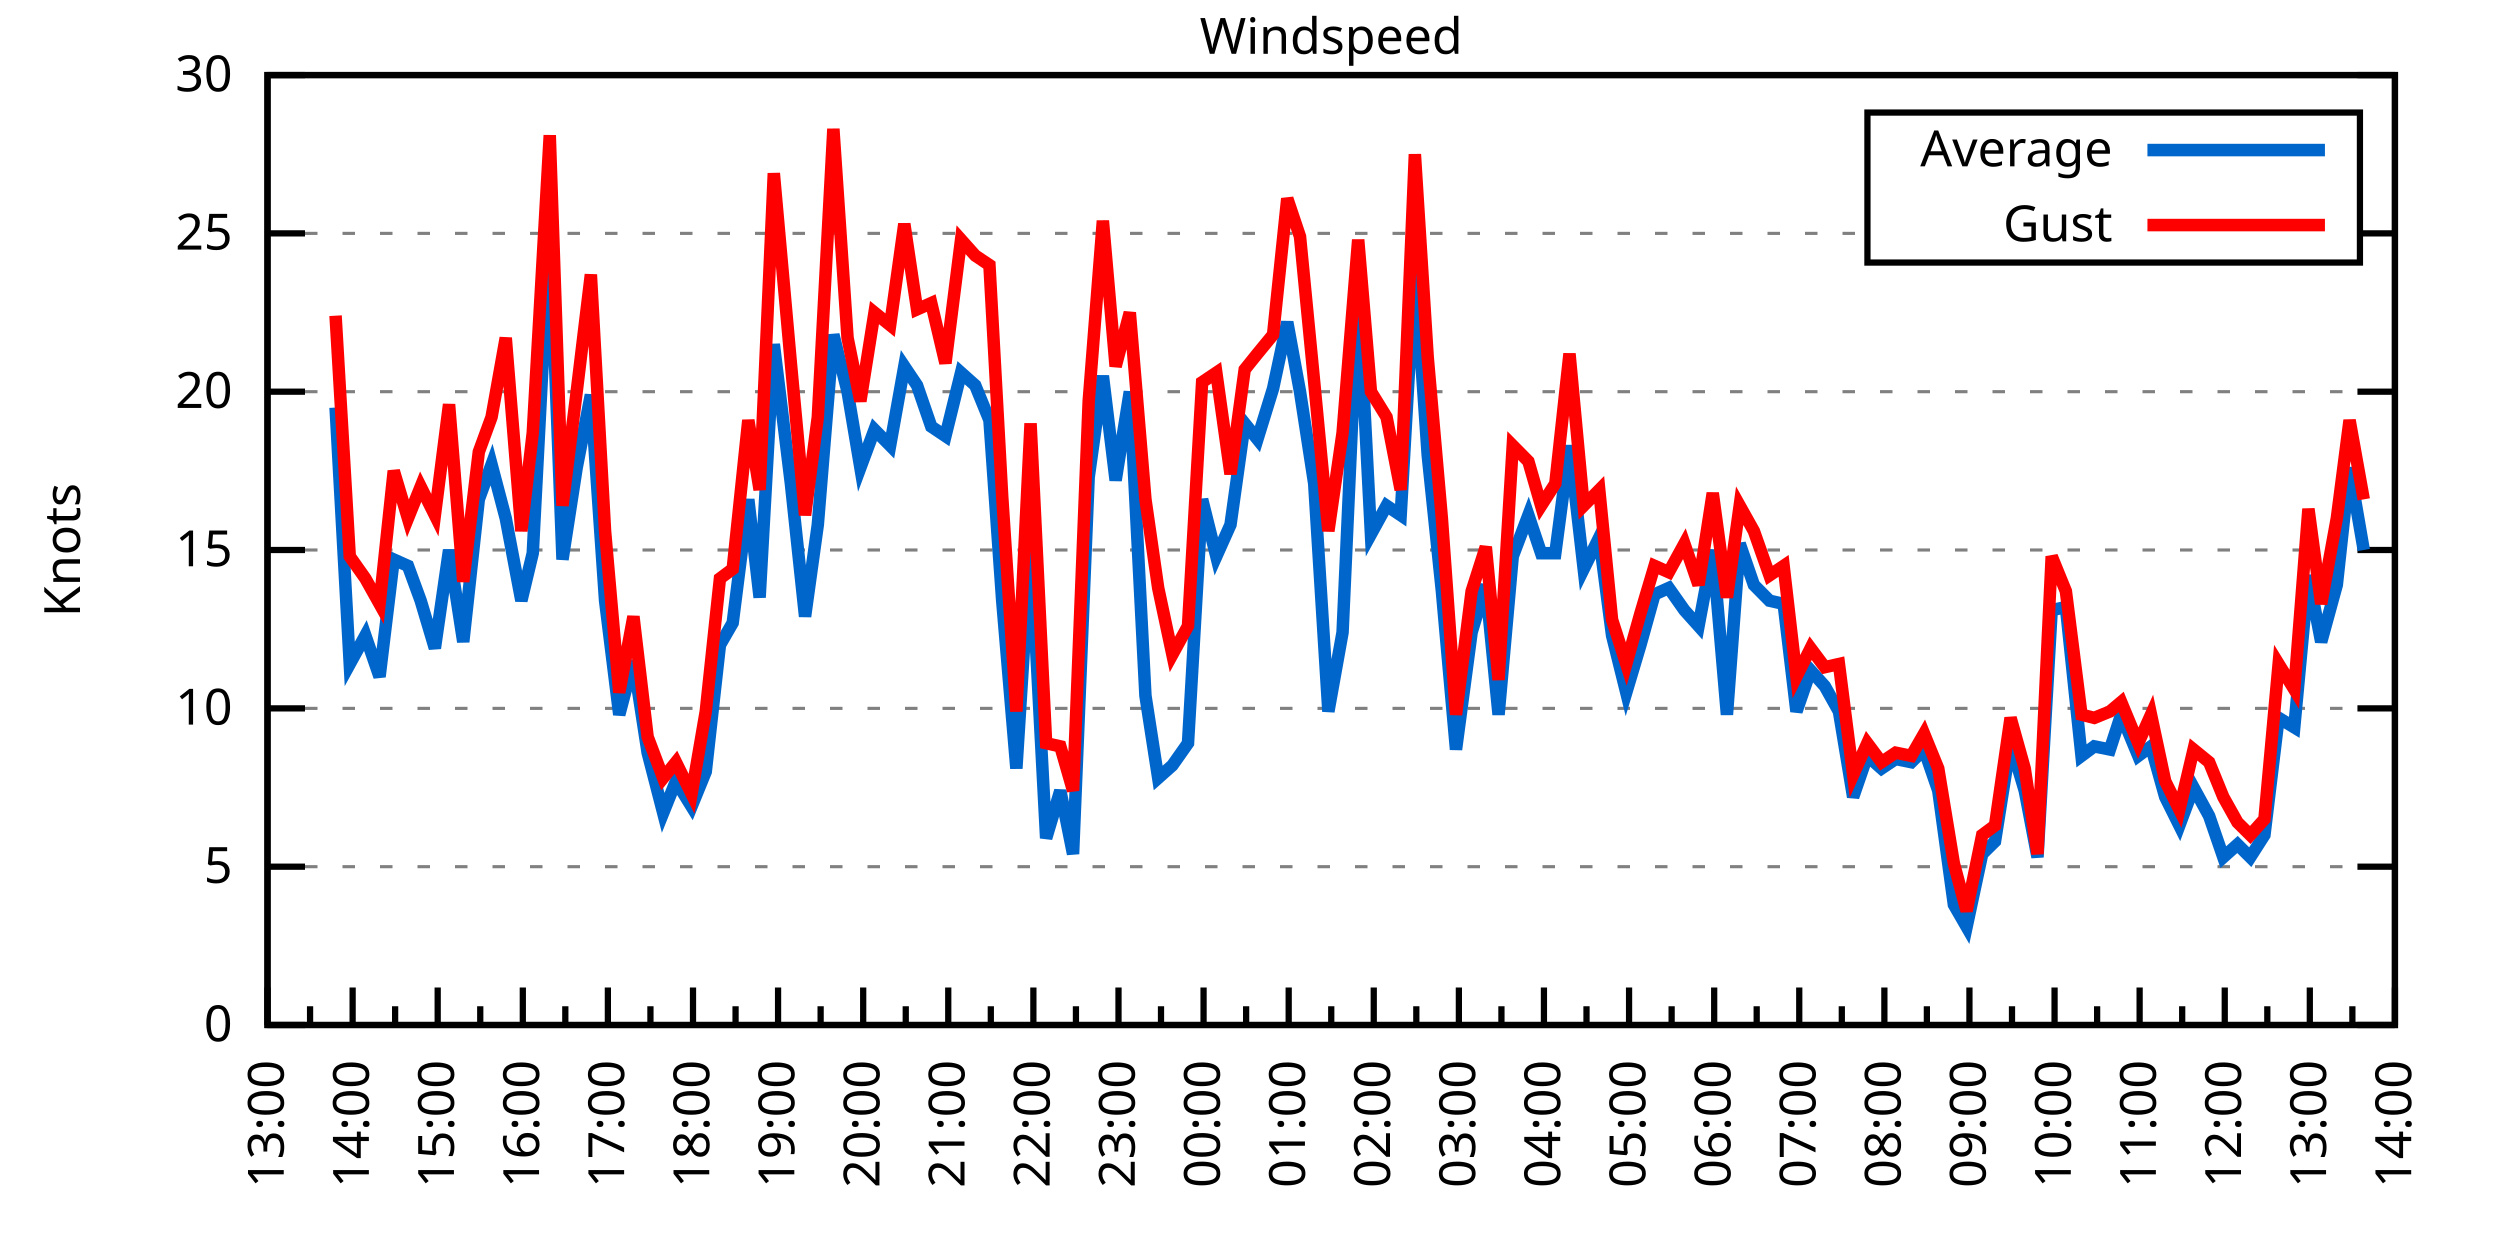
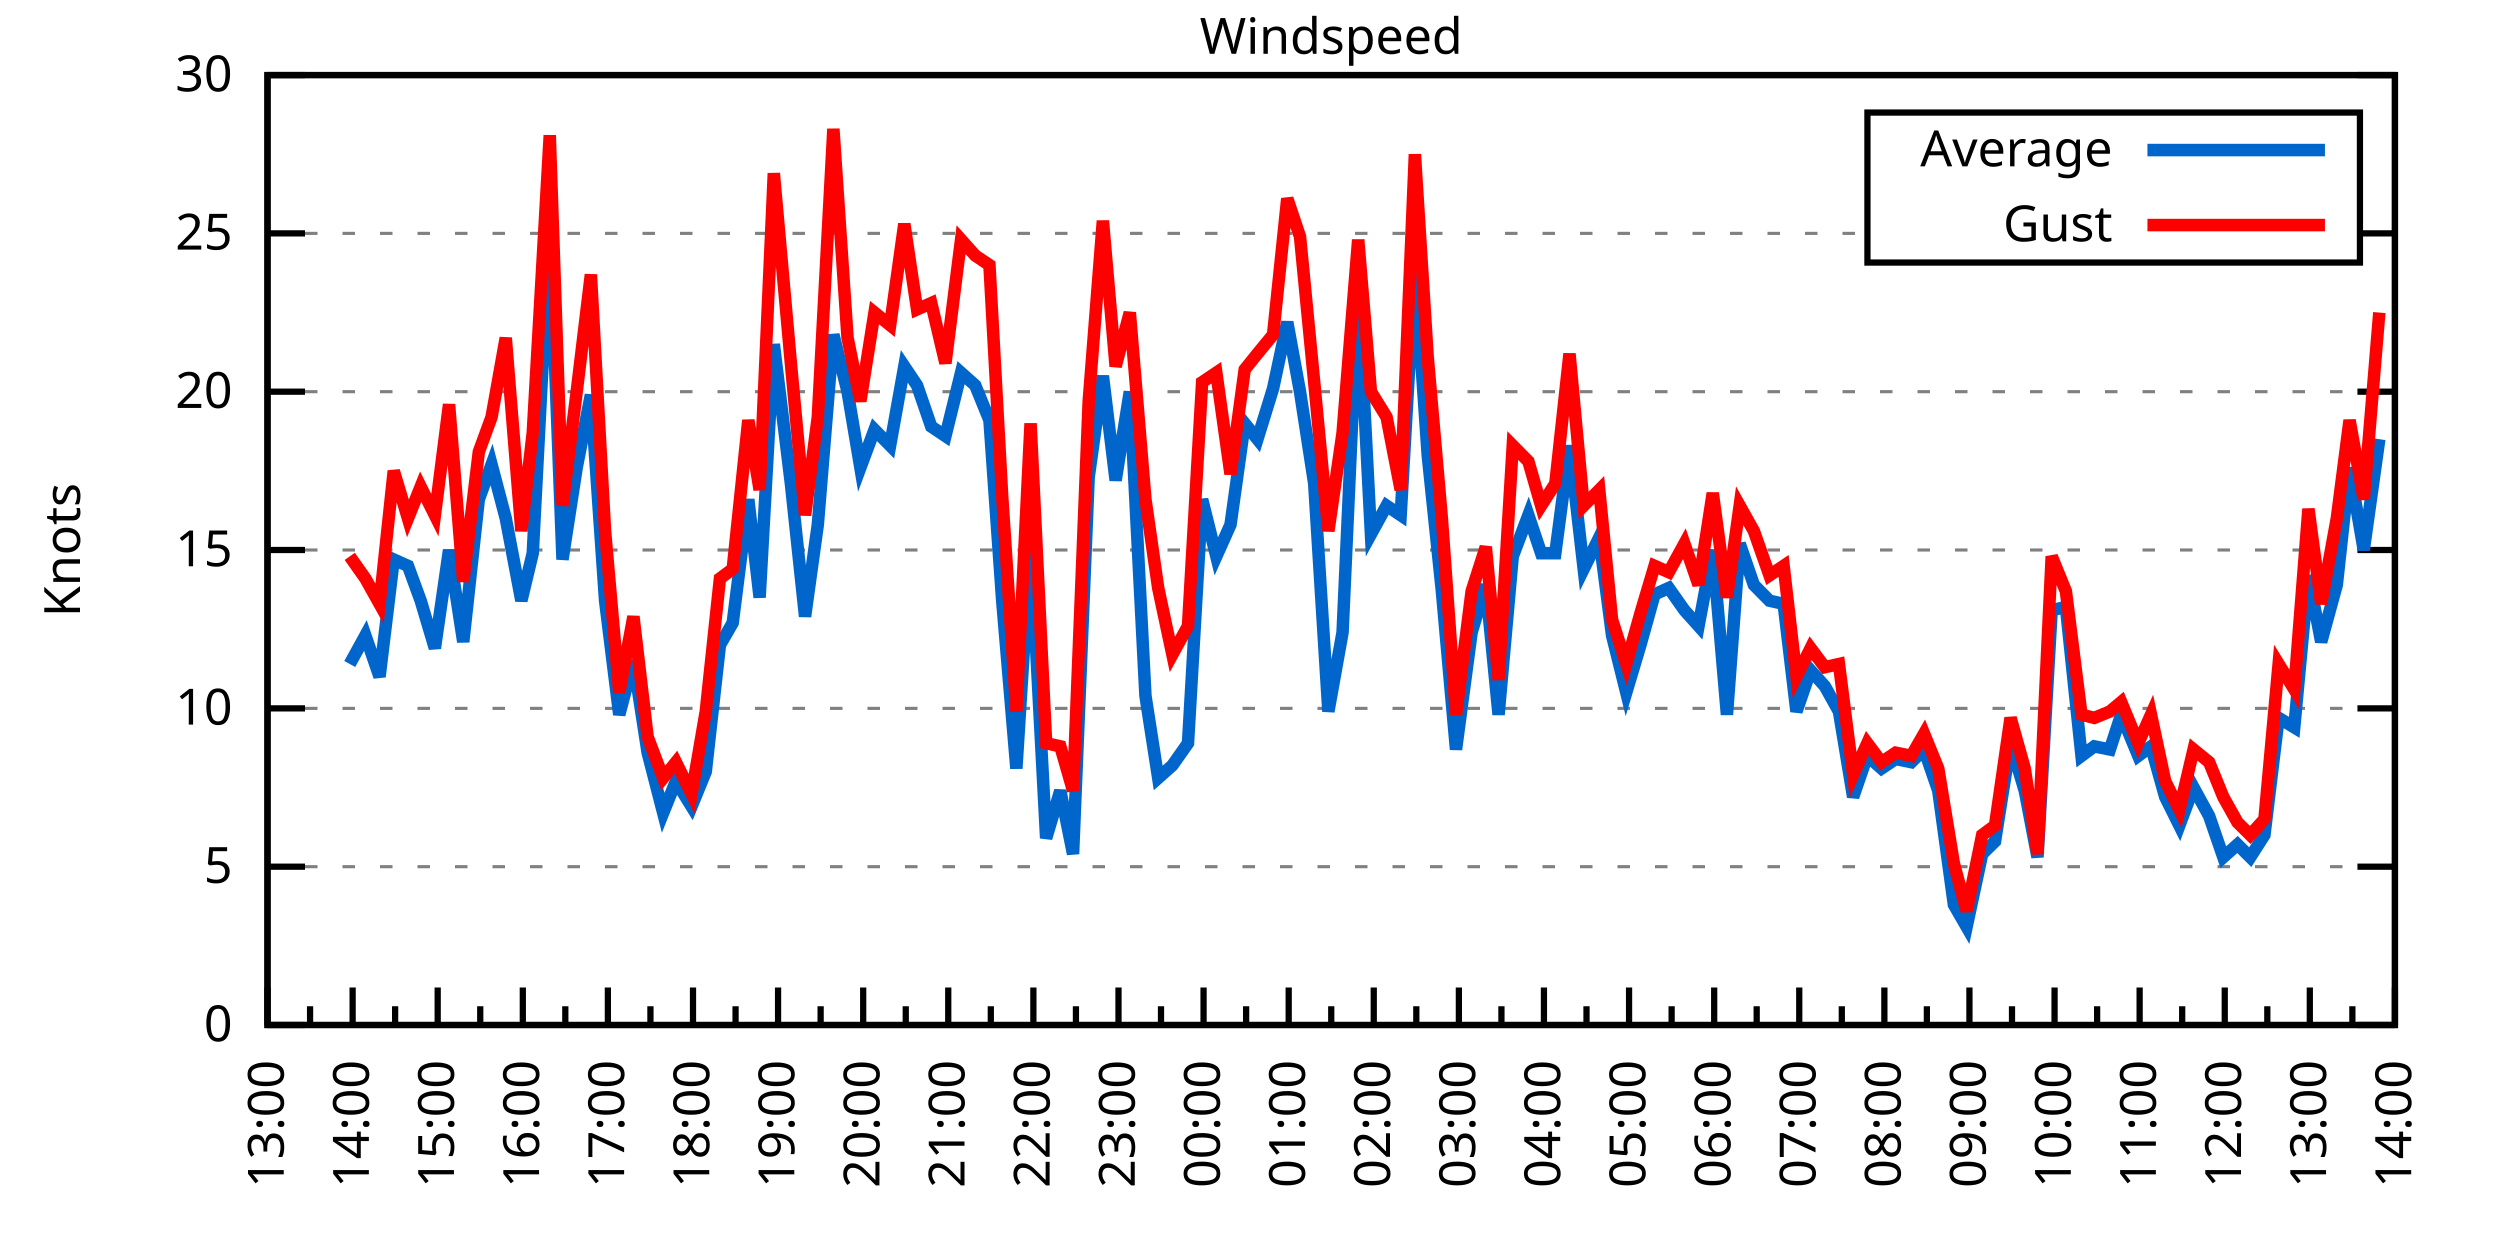
<svg xmlns="http://www.w3.org/2000/svg" xmlns:xlink="http://www.w3.org/1999/xlink" width="400" height="200" viewBox="0 0 400 200">
  <g id="gnuplot_canvas">
    <rect x="0" y="0" width="400" height="200" fill="none" />
    <defs>
      <circle id="gpDot" r="0.5" stroke-width="0.5" stroke="currentColor" />
      <path id="gpPt0" stroke-width="0.333" stroke="currentColor" d="M-1,0 h2 M0,-1 v2" />
      <path id="gpPt1" stroke-width="0.333" stroke="currentColor" d="M-1,-1 L1,1 M1,-1 L-1,1" />
      <path id="gpPt2" stroke-width="0.333" stroke="currentColor" d="M-1,0 L1,0 M0,-1 L0,1 M-1,-1 L1,1 M-1,1 L1,-1" />
      <rect id="gpPt3" stroke-width="0.333" stroke="currentColor" x="-1" y="-1" width="2" height="2" />
      <rect id="gpPt4" stroke-width="0.333" stroke="currentColor" fill="currentColor" x="-1" y="-1" width="2" height="2" />
      <circle id="gpPt5" stroke-width="0.333" stroke="currentColor" cx="0" cy="0" r="1" />
      <use xlink:href="#gpPt5" id="gpPt6" fill="currentColor" stroke="none" />
      <path id="gpPt7" stroke-width="0.333" stroke="currentColor" d="M0,-1.33 L-1.33,0.67 L1.33,0.67 z" />
      <use xlink:href="#gpPt7" id="gpPt8" fill="currentColor" stroke="none" />
      <use xlink:href="#gpPt7" id="gpPt9" stroke="currentColor" transform="rotate(180)" />
      <use xlink:href="#gpPt9" id="gpPt10" fill="currentColor" stroke="none" />
      <use xlink:href="#gpPt3" id="gpPt11" stroke="currentColor" transform="rotate(45)" />
      <use xlink:href="#gpPt11" id="gpPt12" fill="currentColor" stroke="none" />
      <path id="gpPt13" stroke-width="0.333" stroke="currentColor" d="M0,1.330 L1.265,0.411 L0.782,-1.067 L-0.782,-1.076 L-1.265,0.411 z" />
      <use xlink:href="#gpPt13" id="gpPt14" fill="currentColor" stroke="none" />
      <filter id="textbox" filterUnits="objectBoundingBox" x="0" y="0" height="1" width="1">
        <feFlood flood-color="white" flood-opacity="1" result="bgnd" />
        <feComposite in="SourceGraphic" in2="bgnd" operator="atop" />
      </filter>
      <filter id="greybox" filterUnits="objectBoundingBox" x="0" y="0" height="1" width="1">
        <feFlood flood-color="lightgrey" flood-opacity="1" result="grey" />
        <feComposite in="SourceGraphic" in2="grey" operator="atop" />
      </filter>
    </defs>
    <g fill="none" color="white" stroke="currentColor" stroke-width="1.00" stroke-linecap="butt" stroke-linejoin="miter">
</g>
    <g fill="none" color="black" stroke="currentColor" stroke-width="1.00" stroke-linecap="butt" stroke-linejoin="miter">
      <g stroke="none" shape-rendering="crispEdges">
        <polygon fill="rgb(255, 255, 255)" points="42.80,164.00 383.18,164.00 383.18,12.02 42.80,12.02 " />
      </g>
    </g>
    <g fill="none" color="black" stroke="currentColor" stroke-width="1.00" stroke-linecap="butt" stroke-linejoin="miter">
</g>
    <g fill="none" color="black" stroke="black" stroke-width="0.50" stroke-linecap="butt" stroke-linejoin="miter">
</g>
    <g fill="none" color="gray" stroke="currentColor" stroke-width="0.50" stroke-linecap="butt" stroke-linejoin="miter">
      <path stroke="gray" stroke-dasharray="2,4" class="gridline" d="M42.80,164.00 L383.19,164.00  " />
    </g>
    <g fill="none" color="gray" stroke="gray" stroke-width="1.00" stroke-linecap="butt" stroke-linejoin="miter">
</g>
    <g fill="none" color="black" stroke="currentColor" stroke-width="1.00" stroke-linecap="butt" stroke-linejoin="miter">
      <path stroke="black" d="M42.80,164.00 L48.80,164.00 M383.19,164.00 L377.19,164.00  " />
      <g transform="translate(37.20,166.60)" stroke="none" fill="black" font-family="Sans" font-size="8.00" text-anchor="end">
        <text>
          <tspan font-family="Sans"> 0</tspan>
        </text>
      </g>
    </g>
    <g fill="none" color="black" stroke="currentColor" stroke-width="1.00" stroke-linecap="butt" stroke-linejoin="miter">
</g>
    <g fill="none" color="black" stroke="black" stroke-width="0.50" stroke-linecap="butt" stroke-linejoin="miter">
</g>
    <g fill="none" color="gray" stroke="currentColor" stroke-width="0.50" stroke-linecap="butt" stroke-linejoin="miter">
      <path stroke="gray" stroke-dasharray="2,4" class="gridline" d="M42.80,138.67 L383.19,138.67  " />
    </g>
    <g fill="none" color="gray" stroke="gray" stroke-width="1.00" stroke-linecap="butt" stroke-linejoin="miter">
</g>
    <g fill="none" color="black" stroke="currentColor" stroke-width="1.00" stroke-linecap="butt" stroke-linejoin="miter">
      <path stroke="black" d="M42.80,138.67 L48.80,138.67 M383.19,138.67 L377.19,138.67  " />
      <g transform="translate(37.20,141.27)" stroke="none" fill="black" font-family="Sans" font-size="8.00" text-anchor="end">
        <text>
          <tspan font-family="Sans"> 5</tspan>
        </text>
      </g>
    </g>
    <g fill="none" color="black" stroke="currentColor" stroke-width="1.00" stroke-linecap="butt" stroke-linejoin="miter">
</g>
    <g fill="none" color="black" stroke="black" stroke-width="0.50" stroke-linecap="butt" stroke-linejoin="miter">
</g>
    <g fill="none" color="gray" stroke="currentColor" stroke-width="0.50" stroke-linecap="butt" stroke-linejoin="miter">
      <path stroke="gray" stroke-dasharray="2,4" class="gridline" d="M42.80,113.34 L383.19,113.34  " />
    </g>
    <g fill="none" color="gray" stroke="gray" stroke-width="1.00" stroke-linecap="butt" stroke-linejoin="miter">
</g>
    <g fill="none" color="black" stroke="currentColor" stroke-width="1.00" stroke-linecap="butt" stroke-linejoin="miter">
      <path stroke="black" d="M42.80,113.34 L48.80,113.34 M383.19,113.34 L377.19,113.34  " />
      <g transform="translate(37.20,115.94)" stroke="none" fill="black" font-family="Sans" font-size="8.00" text-anchor="end">
        <text>
          <tspan font-family="Sans"> 10</tspan>
        </text>
      </g>
    </g>
    <g fill="none" color="black" stroke="currentColor" stroke-width="1.00" stroke-linecap="butt" stroke-linejoin="miter">
</g>
    <g fill="none" color="black" stroke="black" stroke-width="0.50" stroke-linecap="butt" stroke-linejoin="miter">
</g>
    <g fill="none" color="gray" stroke="currentColor" stroke-width="0.50" stroke-linecap="butt" stroke-linejoin="miter">
      <path stroke="gray" stroke-dasharray="2,4" class="gridline" d="M42.80,88.00 L383.19,88.00  " />
    </g>
    <g fill="none" color="gray" stroke="gray" stroke-width="1.00" stroke-linecap="butt" stroke-linejoin="miter">
</g>
    <g fill="none" color="black" stroke="currentColor" stroke-width="1.00" stroke-linecap="butt" stroke-linejoin="miter">
      <path stroke="black" d="M42.80,88.00 L48.80,88.00 M383.19,88.00 L377.19,88.00  " />
      <g transform="translate(37.20,90.60)" stroke="none" fill="black" font-family="Sans" font-size="8.00" text-anchor="end">
        <text>
          <tspan font-family="Sans"> 15</tspan>
        </text>
      </g>
    </g>
    <g fill="none" color="black" stroke="currentColor" stroke-width="1.00" stroke-linecap="butt" stroke-linejoin="miter">
</g>
    <g fill="none" color="black" stroke="black" stroke-width="0.50" stroke-linecap="butt" stroke-linejoin="miter">
</g>
    <g fill="none" color="gray" stroke="currentColor" stroke-width="0.50" stroke-linecap="butt" stroke-linejoin="miter">
      <path stroke="gray" stroke-dasharray="2,4" class="gridline" d="M42.80,62.67 L383.19,62.67  " />
    </g>
    <g fill="none" color="gray" stroke="gray" stroke-width="1.00" stroke-linecap="butt" stroke-linejoin="miter">
</g>
    <g fill="none" color="black" stroke="currentColor" stroke-width="1.00" stroke-linecap="butt" stroke-linejoin="miter">
      <path stroke="black" d="M42.80,62.67 L48.80,62.67 M383.19,62.67 L377.19,62.67  " />
      <g transform="translate(37.20,65.27)" stroke="none" fill="black" font-family="Sans" font-size="8.00" text-anchor="end">
        <text>
          <tspan font-family="Sans"> 20</tspan>
        </text>
      </g>
    </g>
    <g fill="none" color="black" stroke="currentColor" stroke-width="1.00" stroke-linecap="butt" stroke-linejoin="miter">
</g>
    <g fill="none" color="black" stroke="black" stroke-width="0.50" stroke-linecap="butt" stroke-linejoin="miter">
</g>
    <g fill="none" color="gray" stroke="currentColor" stroke-width="0.50" stroke-linecap="butt" stroke-linejoin="miter">
      <path stroke="gray" stroke-dasharray="2,4" class="gridline" d="M42.80,37.34 L298.79,37.34 M377.59,37.34 L383.19,37.34  " />
    </g>
    <g fill="none" color="gray" stroke="gray" stroke-width="1.00" stroke-linecap="butt" stroke-linejoin="miter">
</g>
    <g fill="none" color="black" stroke="currentColor" stroke-width="1.00" stroke-linecap="butt" stroke-linejoin="miter">
      <path stroke="black" d="M42.80,37.34 L48.80,37.34 M383.19,37.34 L377.19,37.34  " />
      <g transform="translate(37.20,39.94)" stroke="none" fill="black" font-family="Sans" font-size="8.00" text-anchor="end">
        <text>
          <tspan font-family="Sans"> 25</tspan>
        </text>
      </g>
    </g>
    <g fill="none" color="black" stroke="currentColor" stroke-width="1.00" stroke-linecap="butt" stroke-linejoin="miter">
</g>
    <g fill="none" color="black" stroke="black" stroke-width="0.50" stroke-linecap="butt" stroke-linejoin="miter">
</g>
    <g fill="none" color="gray" stroke="currentColor" stroke-width="0.50" stroke-linecap="butt" stroke-linejoin="miter">
      <path stroke="gray" stroke-dasharray="2,4" class="gridline" d="M42.80,12.01 L383.19,12.01  " />
    </g>
    <g fill="none" color="gray" stroke="gray" stroke-width="1.00" stroke-linecap="butt" stroke-linejoin="miter">
</g>
    <g fill="none" color="black" stroke="currentColor" stroke-width="1.00" stroke-linecap="butt" stroke-linejoin="miter">
      <path stroke="black" d="M42.80,12.01 L48.80,12.01 M383.19,12.01 L377.19,12.01  " />
      <g transform="translate(37.20,14.61)" stroke="none" fill="black" font-family="Sans" font-size="8.00" text-anchor="end">
        <text>
          <tspan font-family="Sans"> 30</tspan>
        </text>
      </g>
    </g>
    <g fill="none" color="black" stroke="currentColor" stroke-width="1.00" stroke-linecap="butt" stroke-linejoin="miter">
      <path stroke="black" d="M42.80,164.00 L42.80,158.00  " />
      <g transform="translate(45.40,169.60) rotate(270)" stroke="none" fill="black" font-family="Sans" font-size="8.00" text-anchor="end">
        <text>
          <tspan font-family="Sans">13:00</tspan>
        </text>
      </g>
    </g>
    <g fill="none" color="black" stroke="currentColor" stroke-width="1.00" stroke-linecap="butt" stroke-linejoin="miter">
      <path stroke="black" d="M49.61,164.00 L49.61,161.00 M56.42,164.00 L56.42,158.00  " />
      <g transform="translate(59.02,169.60) rotate(270)" stroke="none" fill="black" font-family="Sans" font-size="8.00" text-anchor="end">
        <text>
          <tspan font-family="Sans">14:00</tspan>
        </text>
      </g>
    </g>
    <g fill="none" color="black" stroke="currentColor" stroke-width="1.00" stroke-linecap="butt" stroke-linejoin="miter">
      <path stroke="black" d="M63.22,164.00 L63.22,161.00 M70.03,164.00 L70.03,158.00  " />
      <g transform="translate(72.63,169.60) rotate(270)" stroke="none" fill="black" font-family="Sans" font-size="8.00" text-anchor="end">
        <text>
          <tspan font-family="Sans">15:00</tspan>
        </text>
      </g>
    </g>
    <g fill="none" color="black" stroke="currentColor" stroke-width="1.00" stroke-linecap="butt" stroke-linejoin="miter">
      <path stroke="black" d="M76.84,164.00 L76.84,161.00 M83.65,164.00 L83.65,158.00  " />
      <g transform="translate(86.25,169.60) rotate(270)" stroke="none" fill="black" font-family="Sans" font-size="8.00" text-anchor="end">
        <text>
          <tspan font-family="Sans">16:00</tspan>
        </text>
      </g>
    </g>
    <g fill="none" color="black" stroke="currentColor" stroke-width="1.00" stroke-linecap="butt" stroke-linejoin="miter">
      <path stroke="black" d="M90.45,164.00 L90.45,161.00 M97.26,164.00 L97.26,158.00  " />
      <g transform="translate(99.86,169.60) rotate(270)" stroke="none" fill="black" font-family="Sans" font-size="8.00" text-anchor="end">
        <text>
          <tspan font-family="Sans">17:00</tspan>
        </text>
      </g>
    </g>
    <g fill="none" color="black" stroke="currentColor" stroke-width="1.00" stroke-linecap="butt" stroke-linejoin="miter">
      <path stroke="black" d="M104.07,164.00 L104.07,161.00 M110.88,164.00 L110.88,158.00  " />
      <g transform="translate(113.48,169.60) rotate(270)" stroke="none" fill="black" font-family="Sans" font-size="8.00" text-anchor="end">
        <text>
          <tspan font-family="Sans">18:00</tspan>
        </text>
      </g>
    </g>
    <g fill="none" color="black" stroke="currentColor" stroke-width="1.00" stroke-linecap="butt" stroke-linejoin="miter">
      <path stroke="black" d="M117.69,164.00 L117.69,161.00 M124.49,164.00 L124.49,158.00  " />
      <g transform="translate(127.09,169.60) rotate(270)" stroke="none" fill="black" font-family="Sans" font-size="8.00" text-anchor="end">
        <text>
          <tspan font-family="Sans">19:00</tspan>
        </text>
      </g>
    </g>
    <g fill="none" color="black" stroke="currentColor" stroke-width="1.00" stroke-linecap="butt" stroke-linejoin="miter">
      <path stroke="black" d="M131.30,164.00 L131.30,161.00 M138.11,164.00 L138.11,158.00  " />
      <g transform="translate(140.71,169.60) rotate(270)" stroke="none" fill="black" font-family="Sans" font-size="8.00" text-anchor="end">
        <text>
          <tspan font-family="Sans">20:00</tspan>
        </text>
      </g>
    </g>
    <g fill="none" color="black" stroke="currentColor" stroke-width="1.00" stroke-linecap="butt" stroke-linejoin="miter">
      <path stroke="black" d="M144.92,164.00 L144.92,161.00 M151.72,164.00 L151.72,158.00  " />
      <g transform="translate(154.32,169.60) rotate(270)" stroke="none" fill="black" font-family="Sans" font-size="8.00" text-anchor="end">
        <text>
          <tspan font-family="Sans">21:00</tspan>
        </text>
      </g>
    </g>
    <g fill="none" color="black" stroke="currentColor" stroke-width="1.00" stroke-linecap="butt" stroke-linejoin="miter">
      <path stroke="black" d="M158.53,164.00 L158.53,161.00 M165.34,164.00 L165.34,158.00  " />
      <g transform="translate(167.94,169.60) rotate(270)" stroke="none" fill="black" font-family="Sans" font-size="8.00" text-anchor="end">
        <text>
          <tspan font-family="Sans">22:00</tspan>
        </text>
      </g>
    </g>
    <g fill="none" color="black" stroke="currentColor" stroke-width="1.00" stroke-linecap="butt" stroke-linejoin="miter">
      <path stroke="black" d="M172.15,164.00 L172.15,161.00 M178.96,164.00 L178.96,158.00  " />
      <g transform="translate(181.56,169.60) rotate(270)" stroke="none" fill="black" font-family="Sans" font-size="8.00" text-anchor="end">
        <text>
          <tspan font-family="Sans">23:00</tspan>
        </text>
      </g>
    </g>
    <g fill="none" color="black" stroke="currentColor" stroke-width="1.00" stroke-linecap="butt" stroke-linejoin="miter">
      <path stroke="black" d="M185.76,164.00 L185.76,161.00 M192.57,164.00 L192.57,158.00  " />
      <g transform="translate(195.17,169.60) rotate(270)" stroke="none" fill="black" font-family="Sans" font-size="8.00" text-anchor="end">
        <text>
          <tspan font-family="Sans">00:00</tspan>
        </text>
      </g>
    </g>
    <g fill="none" color="black" stroke="currentColor" stroke-width="1.00" stroke-linecap="butt" stroke-linejoin="miter">
      <path stroke="black" d="M199.38,164.00 L199.38,161.00 M206.19,164.00 L206.19,158.00  " />
      <g transform="translate(208.79,169.60) rotate(270)" stroke="none" fill="black" font-family="Sans" font-size="8.00" text-anchor="end">
        <text>
          <tspan font-family="Sans">01:00</tspan>
        </text>
      </g>
    </g>
    <g fill="none" color="black" stroke="currentColor" stroke-width="1.00" stroke-linecap="butt" stroke-linejoin="miter">
      <path stroke="black" d="M213.00,164.00 L213.00,161.00 M219.80,164.00 L219.80,158.00  " />
      <g transform="translate(222.40,169.60) rotate(270)" stroke="none" fill="black" font-family="Sans" font-size="8.00" text-anchor="end">
        <text>
          <tspan font-family="Sans">02:00</tspan>
        </text>
      </g>
    </g>
    <g fill="none" color="black" stroke="currentColor" stroke-width="1.00" stroke-linecap="butt" stroke-linejoin="miter">
      <path stroke="black" d="M226.61,164.00 L226.61,161.00 M233.42,164.00 L233.42,158.00  " />
      <g transform="translate(236.02,169.60) rotate(270)" stroke="none" fill="black" font-family="Sans" font-size="8.00" text-anchor="end">
        <text>
          <tspan font-family="Sans">03:00</tspan>
        </text>
      </g>
    </g>
    <g fill="none" color="black" stroke="currentColor" stroke-width="1.00" stroke-linecap="butt" stroke-linejoin="miter">
      <path stroke="black" d="M240.23,164.00 L240.23,161.00 M247.03,164.00 L247.03,158.00  " />
      <g transform="translate(249.63,169.60) rotate(270)" stroke="none" fill="black" font-family="Sans" font-size="8.00" text-anchor="end">
        <text>
          <tspan font-family="Sans">04:00</tspan>
        </text>
      </g>
    </g>
    <g fill="none" color="black" stroke="currentColor" stroke-width="1.00" stroke-linecap="butt" stroke-linejoin="miter">
      <path stroke="black" d="M253.84,164.00 L253.84,161.00 M260.65,164.00 L260.65,158.00  " />
      <g transform="translate(263.25,169.60) rotate(270)" stroke="none" fill="black" font-family="Sans" font-size="8.00" text-anchor="end">
        <text>
          <tspan font-family="Sans">05:00</tspan>
        </text>
      </g>
    </g>
    <g fill="none" color="black" stroke="currentColor" stroke-width="1.00" stroke-linecap="butt" stroke-linejoin="miter">
      <path stroke="black" d="M267.46,164.00 L267.46,161.00 M274.27,164.00 L274.27,158.00  " />
      <g transform="translate(276.87,169.60) rotate(270)" stroke="none" fill="black" font-family="Sans" font-size="8.00" text-anchor="end">
        <text>
          <tspan font-family="Sans">06:00</tspan>
        </text>
      </g>
    </g>
    <g fill="none" color="black" stroke="currentColor" stroke-width="1.00" stroke-linecap="butt" stroke-linejoin="miter">
      <path stroke="black" d="M281.07,164.00 L281.07,161.00 M287.88,164.00 L287.88,158.00  " />
      <g transform="translate(290.48,169.60) rotate(270)" stroke="none" fill="black" font-family="Sans" font-size="8.00" text-anchor="end">
        <text>
          <tspan font-family="Sans">07:00</tspan>
        </text>
      </g>
    </g>
    <g fill="none" color="black" stroke="currentColor" stroke-width="1.00" stroke-linecap="butt" stroke-linejoin="miter">
      <path stroke="black" d="M294.69,164.00 L294.69,161.00 M301.50,164.00 L301.50,158.00  " />
      <g transform="translate(304.10,169.60) rotate(270)" stroke="none" fill="black" font-family="Sans" font-size="8.00" text-anchor="end">
        <text>
          <tspan font-family="Sans">08:00</tspan>
        </text>
      </g>
    </g>
    <g fill="none" color="black" stroke="currentColor" stroke-width="1.00" stroke-linecap="butt" stroke-linejoin="miter">
      <path stroke="black" d="M308.30,164.00 L308.30,161.00 M315.11,164.00 L315.11,158.00  " />
      <g transform="translate(317.71,169.60) rotate(270)" stroke="none" fill="black" font-family="Sans" font-size="8.00" text-anchor="end">
        <text>
          <tspan font-family="Sans">09:00</tspan>
        </text>
      </g>
    </g>
    <g fill="none" color="black" stroke="currentColor" stroke-width="1.00" stroke-linecap="butt" stroke-linejoin="miter">
      <path stroke="black" d="M321.92,164.00 L321.92,161.00 M328.73,164.00 L328.73,158.00  " />
      <g transform="translate(331.33,169.60) rotate(270)" stroke="none" fill="black" font-family="Sans" font-size="8.00" text-anchor="end">
        <text>
          <tspan font-family="Sans">10:00</tspan>
        </text>
      </g>
    </g>
    <g fill="none" color="black" stroke="currentColor" stroke-width="1.00" stroke-linecap="butt" stroke-linejoin="miter">
      <path stroke="black" d="M335.54,164.00 L335.54,161.00 M342.34,164.00 L342.34,158.00  " />
      <g transform="translate(344.94,169.60) rotate(270)" stroke="none" fill="black" font-family="Sans" font-size="8.00" text-anchor="end">
        <text>
          <tspan font-family="Sans">11:00</tspan>
        </text>
      </g>
    </g>
    <g fill="none" color="black" stroke="currentColor" stroke-width="1.00" stroke-linecap="butt" stroke-linejoin="miter">
      <path stroke="black" d="M349.15,164.00 L349.15,161.00 M355.96,164.00 L355.96,158.00  " />
      <g transform="translate(358.56,169.60) rotate(270)" stroke="none" fill="black" font-family="Sans" font-size="8.00" text-anchor="end">
        <text>
          <tspan font-family="Sans">12:00</tspan>
        </text>
      </g>
    </g>
    <g fill="none" color="black" stroke="currentColor" stroke-width="1.00" stroke-linecap="butt" stroke-linejoin="miter">
      <path stroke="black" d="M362.77,164.00 L362.77,161.00 M369.57,164.00 L369.57,158.00  " />
      <g transform="translate(372.17,169.60) rotate(270)" stroke="none" fill="black" font-family="Sans" font-size="8.00" text-anchor="end">
        <text>
          <tspan font-family="Sans">13:00</tspan>
        </text>
      </g>
    </g>
    <g fill="none" color="black" stroke="currentColor" stroke-width="1.00" stroke-linecap="butt" stroke-linejoin="miter">
      <path stroke="black" d="M376.38,164.00 L376.38,161.00 M383.19,164.00 L383.19,158.00  " />
      <g transform="translate(385.79,169.60) rotate(270)" stroke="none" fill="black" font-family="Sans" font-size="8.00" text-anchor="end">
        <text>
          <tspan font-family="Sans">14:00</tspan>
        </text>
      </g>
    </g>
    <g fill="none" color="black" stroke="currentColor" stroke-width="1.00" stroke-linecap="butt" stroke-linejoin="miter">
</g>
    <g fill="none" color="black" stroke="currentColor" stroke-width="1.00" stroke-linecap="butt" stroke-linejoin="miter">
      <path stroke="black" d="M42.80,12.01 L42.80,164.00 L383.19,164.00 L383.19,12.01 L42.80,12.01 Z  " />
    </g>
    <g fill="none" color="black" stroke="currentColor" stroke-width="1.00" stroke-linecap="butt" stroke-linejoin="miter">
      <g transform="translate(12.80,88.01) rotate(270)" stroke="none" fill="black" font-family="Sans" font-size="8.00" text-anchor="middle">
        <text>
          <tspan font-family="Sans">Knots</tspan>
        </text>
      </g>
    </g>
    <g fill="none" color="black" stroke="currentColor" stroke-width="1.00" stroke-linecap="butt" stroke-linejoin="miter">
</g>
    <g fill="none" color="black" stroke="currentColor" stroke-width="1.00" stroke-linecap="butt" stroke-linejoin="miter">
      <path stroke="black" d="M298.79,42.01 L298.79,18.01 L377.59,18.01 L377.59,42.01 L298.79,42.01 Z  " />
    </g>
    <g id="Windspeed_plot_1">
      <g fill="none" color="white" stroke="black" stroke-width="2.00" stroke-linecap="butt" stroke-linejoin="miter">
</g>
      <g fill="none" color="black" stroke="currentColor" stroke-width="2.00" stroke-linecap="butt" stroke-linejoin="miter">
        <g transform="translate(337.99,26.61)" stroke="none" fill="black" font-family="Sans" font-size="8.00" text-anchor="end">
          <text>
            <tspan font-family="Sans">Average</tspan>
          </text>
        </g>
      </g>
      <g fill="none" color="black" stroke="currentColor" stroke-width="2.00" stroke-linecap="butt" stroke-linejoin="miter">
-         <path stroke="rgb(  0, 102, 204)" d="M343.59,24.01 L371.99,24.01 M53.69,65.21 L55.96,106.24 L58.46,101.68 L60.73,108.27 L63.00,89.52 L65.27,90.54   L67.31,96.11 L69.58,103.71 L71.85,88.00 L74.12,102.70 L76.61,79.90 L78.65,74.33 L80.92,82.94 L83.42,96.11   L85.24,88.51 L87.96,36.33 L90.00,89.52 L92.27,74.83 L94.54,63.18 L96.81,96.11 L99.08,114.35 L101.35,105.74   L103.62,120.43 L106.11,130.06 L108.15,124.99 L110.65,129.04 L112.92,123.47 L115.19,103.20 L117.23,99.66 L119.73,79.90   L121.54,95.60 L123.81,55.07 L126.54,77.37 L128.81,98.64 L130.85,83.95 L133.34,53.55 L135.61,62.67 L137.66,74.83   L139.92,68.75 L142.42,71.29 L144.69,58.62 L146.73,61.66 L149.00,68.25 L151.27,69.77 L153.77,59.63 L156.04,61.66   L158.31,67.23 L160.35,96.11 L162.62,122.96 L164.89,86.99 L167.38,134.11 L169.65,126.51 L171.69,136.64 L174.19,76.35   L176.46,60.14 L178.50,76.86 L180.77,62.67 L183.27,111.31 L185.31,124.48 L187.58,122.46 L190.08,118.91 L192.34,79.90   L194.61,89.02 L196.88,83.95 L199.15,67.74 L201.19,70.27 L203.69,62.17 L205.96,51.53 L208.00,62.67 L210.27,77.37   L212.54,113.84 L214.81,101.18 L217.31,45.95 L219.35,85.47 L221.85,80.91 L224.11,82.43 L226.38,42.91 L228.43,72.81   L230.70,94.59 L232.96,119.92 L235.46,101.18 L237.73,93.58 L239.77,114.35 L242.04,89.02 L244.54,82.43 L246.58,88.51   L248.85,88.51 L251.12,71.29 L253.39,91.04 L255.88,85.98 L257.93,101.68 L260.20,110.80 L262.47,103.20 L264.73,95.10   L267.00,94.08 L269.50,97.63 L271.77,100.16 L274.04,88.00 L276.31,114.35 L278.35,86.99 L280.62,93.58 L283.12,96.11   L285.38,96.62 L287.43,113.84 L289.70,107.26 L291.97,109.79 L294.23,113.84 L296.50,127.52 L298.77,120.94 L301.04,122.96   L303.31,121.44 L305.81,121.95 L307.85,119.92 L310.12,126.51 L312.62,144.75 L314.66,148.29 L317.15,136.64 L319.20,134.62   L321.69,118.91 L323.96,126.51 L326.00,137.15 L328.27,97.63 L330.54,97.12 L333.04,120.94 L335.08,119.42 L337.58,119.92   L339.39,114.35 L342.12,120.94 L344.16,119.42 L346.43,127.52 L348.70,132.08 L350.97,126.00 L353.46,130.56 L355.73,137.15   L358.00,135.12 L360.04,137.15 L362.31,133.60 L364.58,114.86 L367.08,116.38 L369.35,92.06 L371.39,102.70 L373.89,93.58   L375.93,74.83 L378.20,88.00  " />
+         <path stroke="rgb(  0, 102, 204)" d="M343.59,24.01 L371.99,24.01 M55.96,106.24 L58.46,101.68 L60.73,108.27 L63.00,89.52 L65.27,90.54 L67.31,96.11   L69.58,103.71 L71.85,88.00 L74.12,102.70 L76.61,79.90 L78.65,74.33 L80.92,82.94 L83.42,96.11 L85.24,88.51   L87.96,36.33 L90.00,89.52 L92.27,74.83 L94.54,63.18 L96.81,96.11 L99.08,114.35 L101.35,105.74 L103.62,120.43   L106.11,130.06 L108.15,124.99 L110.65,129.04 L112.92,123.47 L115.19,103.20 L117.23,99.66 L119.73,79.90 L121.54,95.60   L123.81,55.07 L126.54,77.37 L128.81,98.64 L130.85,83.95 L133.34,53.55 L135.61,62.67 L137.66,74.83 L139.92,68.75   L142.42,71.29 L144.69,58.62 L146.73,61.66 L149.00,68.25 L151.27,69.77 L153.77,59.63 L156.04,61.66 L158.31,67.23   L160.35,96.11 L162.62,122.96 L164.89,86.99 L167.38,134.11 L169.65,126.51 L171.69,136.64 L174.19,76.35 L176.46,60.14   L178.50,76.86 L180.77,62.67 L183.27,111.31 L185.31,124.48 L187.58,122.46 L190.08,118.91 L192.34,79.90 L194.61,89.02   L196.88,83.95 L199.15,67.74 L201.19,70.27 L203.69,62.17 L205.96,51.53 L208.00,62.67 L210.27,77.37 L212.54,113.84   L214.81,101.18 L217.31,45.95 L219.35,85.47 L221.85,80.91 L224.11,82.43 L226.38,42.91 L228.43,72.81 L230.70,94.59   L232.96,119.92 L235.46,101.18 L237.73,93.58 L239.77,114.35 L242.04,89.02 L244.54,82.43 L246.58,88.51 L248.85,88.51   L251.12,71.29 L253.39,91.04 L255.88,85.98 L257.93,101.68 L260.20,110.80 L262.47,103.20 L264.73,95.10 L267.00,94.08   L269.50,97.63 L271.77,100.16 L274.04,88.00 L276.31,114.35 L278.35,86.99 L280.62,93.58 L283.12,96.11 L285.38,96.62   L287.43,113.84 L289.70,107.26 L291.97,109.79 L294.23,113.84 L296.50,127.52 L298.77,120.94 L301.04,122.96 L303.31,121.44   L305.81,121.95 L307.85,119.92 L310.12,126.51 L312.62,144.75 L314.66,148.29 L317.15,136.64 L319.20,134.62 L321.69,118.91   L323.96,126.51 L326.00,137.15 L328.27,97.63 L330.54,97.12 L333.04,120.94 L335.08,119.42 L337.58,119.92 L339.39,114.35   L342.12,120.94 L344.16,119.42 L346.43,127.52 L348.70,132.08 L350.97,126.00 L353.46,130.56 L355.73,137.15 L358.00,135.12   L360.04,137.15 L362.31,133.60 L364.58,114.86 L367.08,116.38 L369.35,92.06 L371.39,102.70 L373.89,93.58 L375.93,74.83   L378.20,88.00 L380.69,70.27  " />
      </g>
    </g>
    <g id="Windspeed_plot_2">
      <g fill="none" color="black" stroke="currentColor" stroke-width="2.00" stroke-linecap="butt" stroke-linejoin="miter">
        <g transform="translate(337.99,38.61)" stroke="none" fill="black" font-family="Sans" font-size="8.00" text-anchor="end">
          <text>
            <tspan font-family="Sans">Gust</tspan>
          </text>
        </g>
      </g>
      <g fill="none" color="black" stroke="currentColor" stroke-width="2.00" stroke-linecap="butt" stroke-linejoin="miter">
-         <path stroke="rgb(255,   0,   0)" d="M343.59,36.01 L371.99,36.01 M53.69,50.51 L55.96,89.02 L58.46,92.56 L60.73,96.62 L63.00,75.34 L65.27,82.94   L67.31,77.87 L69.58,82.43 L71.85,64.70 L74.12,93.07 L76.61,72.30 L78.65,66.73 L80.92,54.06 L83.42,84.97   L85.24,69.26 L87.96,21.64 L90.00,80.91 L92.27,62.67 L94.54,43.93 L96.81,84.97 L99.08,110.80 L101.35,98.64   L103.62,117.90 L106.11,124.48 L108.15,121.95 L110.65,127.02 L112.92,113.84 L115.19,92.56 L117.23,91.04 L119.73,67.23   L121.54,78.38 L123.81,27.72 L126.54,58.11 L128.81,82.43 L130.85,66.73 L133.34,20.62 L135.61,54.06 L137.66,64.19   L139.92,50.01 L142.42,52.03 L144.69,35.82 L146.73,49.50 L149.00,48.49 L151.27,58.11 L153.77,38.35 L156.04,40.89   L158.31,42.41 L160.35,79.39 L162.62,113.84 L164.89,67.74 L167.38,118.91 L169.65,119.42 L171.69,126.51 L174.19,64.19   L176.46,35.32 L178.50,58.62 L180.77,50.01 L183.27,79.90 L185.31,94.08 L187.58,104.72 L190.08,100.16 L192.34,61.15   L194.61,59.63 L196.88,75.85 L199.15,59.13 L201.19,56.59 L203.69,53.55 L205.96,31.77 L208.00,37.85 L210.27,61.15   L212.54,84.97 L214.81,69.26 L217.31,38.35 L219.35,62.67 L221.85,66.73 L224.11,78.38 L226.38,24.68 L228.43,57.10   L230.70,82.94 L232.96,114.35 L235.46,94.59 L237.73,87.50 L239.77,108.78 L242.04,71.29 L244.54,73.82 L246.58,80.91   L248.85,77.37 L251.12,56.59 L253.39,80.91 L255.88,78.38 L257.93,99.15 L260.20,106.24 L262.47,98.14 L264.73,90.54   L267.00,91.55 L269.50,86.99 L271.77,93.58 L274.04,78.89 L276.31,95.60 L278.35,80.91 L280.62,84.97 L283.12,92.06   L285.38,90.54 L287.43,108.27 L289.70,103.71 L291.97,106.75 L294.23,106.24 L296.50,123.98 L298.77,118.91 L301.04,121.95   L303.31,120.43 L305.81,120.94 L307.85,117.39 L310.12,122.96 L312.62,138.16 L314.66,145.76 L317.15,133.60 L319.20,132.08   L321.69,114.86 L323.96,122.96 L326.00,136.64 L328.27,89.02 L330.54,94.59 L333.04,114.35 L335.08,114.86 L337.58,113.84   L339.39,112.32 L342.12,118.91 L344.16,114.35 L346.43,124.99 L348.70,129.55 L350.97,119.92 L353.46,121.95 L355.73,127.52   L358.00,131.58 L360.04,133.60 L362.31,131.07 L364.58,106.24 L367.08,110.30 L369.35,81.42 L371.39,96.62 L373.89,82.94   L375.93,67.23 L378.20,79.90  " />
+         <path stroke="rgb(255,   0,   0)" d="M343.59,36.01 L371.99,36.01 M55.96,89.02 L58.46,92.56 L60.73,96.62 L63.00,75.34 L65.27,82.94 L67.31,77.87   L69.58,82.43 L71.85,64.70 L74.12,93.07 L76.61,72.30 L78.65,66.73 L80.92,54.06 L83.42,84.97 L85.24,69.26   L87.96,21.64 L90.00,80.91 L92.27,62.67 L94.54,43.93 L96.81,84.97 L99.08,110.80 L101.35,98.64 L103.62,117.90   L106.11,124.48 L108.15,121.95 L110.65,127.02 L112.92,113.84 L115.19,92.56 L117.23,91.04 L119.73,67.23 L121.54,78.38   L123.81,27.72 L126.54,58.11 L128.81,82.43 L130.85,66.73 L133.34,20.62 L135.61,54.06 L137.66,64.19 L139.92,50.01   L142.42,52.03 L144.69,35.82 L146.73,49.50 L149.00,48.49 L151.27,58.11 L153.77,38.35 L156.04,40.89 L158.31,42.41   L160.35,79.39 L162.62,113.84 L164.89,67.74 L167.38,118.91 L169.65,119.42 L171.69,126.51 L174.19,64.19 L176.46,35.32   L178.50,58.62 L180.77,50.01 L183.27,79.90 L185.31,94.08 L187.58,104.72 L190.08,100.16 L192.34,61.15 L194.61,59.63   L196.88,75.85 L199.15,59.13 L201.19,56.59 L203.69,53.55 L205.96,31.77 L208.00,37.85 L210.27,61.15 L212.54,84.97   L214.81,69.26 L217.31,38.35 L219.35,62.67 L221.85,66.73 L224.11,78.38 L226.38,24.68 L228.43,57.10 L230.70,82.94   L232.96,114.35 L235.46,94.59 L237.73,87.50 L239.77,108.78 L242.04,71.29 L244.54,73.82 L246.58,80.91 L248.85,77.37   L251.12,56.59 L253.39,80.91 L255.88,78.38 L257.93,99.15 L260.20,106.24 L262.47,98.14 L264.73,90.54 L267.00,91.55   L269.50,86.99 L271.77,93.58 L274.04,78.89 L276.31,95.60 L278.35,80.91 L280.62,84.97 L283.12,92.06 L285.38,90.54   L287.43,108.27 L289.70,103.71 L291.97,106.75 L294.23,106.24 L296.50,123.98 L298.77,118.91 L301.04,121.95 L303.31,120.43   L305.81,120.94 L307.85,117.39 L310.12,122.96 L312.62,138.16 L314.66,145.76 L317.15,133.60 L319.20,132.08 L321.69,114.86   L323.96,122.96 L326.00,136.64 L328.27,89.02 L330.54,94.59 L333.04,114.35 L335.08,114.86 L337.58,113.84 L339.39,112.32   L342.12,118.91 L344.16,114.35 L346.43,124.99 L348.70,129.55 L350.97,119.92 L353.46,121.95 L355.73,127.52 L358.00,131.58   L360.04,133.60 L362.31,131.07 L364.58,106.24 L367.08,110.30 L369.35,81.42 L371.39,96.62 L373.89,82.94 L375.93,67.23   L378.20,79.90 L380.69,50.01  " />
      </g>
    </g>
    <g fill="none" color="black" stroke="currentColor" stroke-width="2.00" stroke-linecap="butt" stroke-linejoin="miter">
</g>
    <g fill="none" color="black" stroke="black" stroke-width="1.00" stroke-linecap="butt" stroke-linejoin="miter">
</g>
    <g fill="none" color="black" stroke="currentColor" stroke-width="1.00" stroke-linecap="butt" stroke-linejoin="miter">
      <path stroke="black" d="M42.80,12.01 L42.80,164.00 L383.19,164.00 L383.19,12.01 L42.80,12.01 Z  " />
    </g>
    <g fill="none" color="black" stroke="currentColor" stroke-width="1.00" stroke-linecap="butt" stroke-linejoin="miter">
      <g transform="translate(212.99,8.61)" stroke="none" fill="black" font-family="Sans" font-size="8.00" text-anchor="middle">
        <text>
          <tspan font-family="Sans">Windspeed</tspan>
        </text>
      </g>
    </g>
    <g fill="none" color="black" stroke="currentColor" stroke-width="1.00" stroke-linecap="butt" stroke-linejoin="miter">
</g>
  </g>
</svg>
